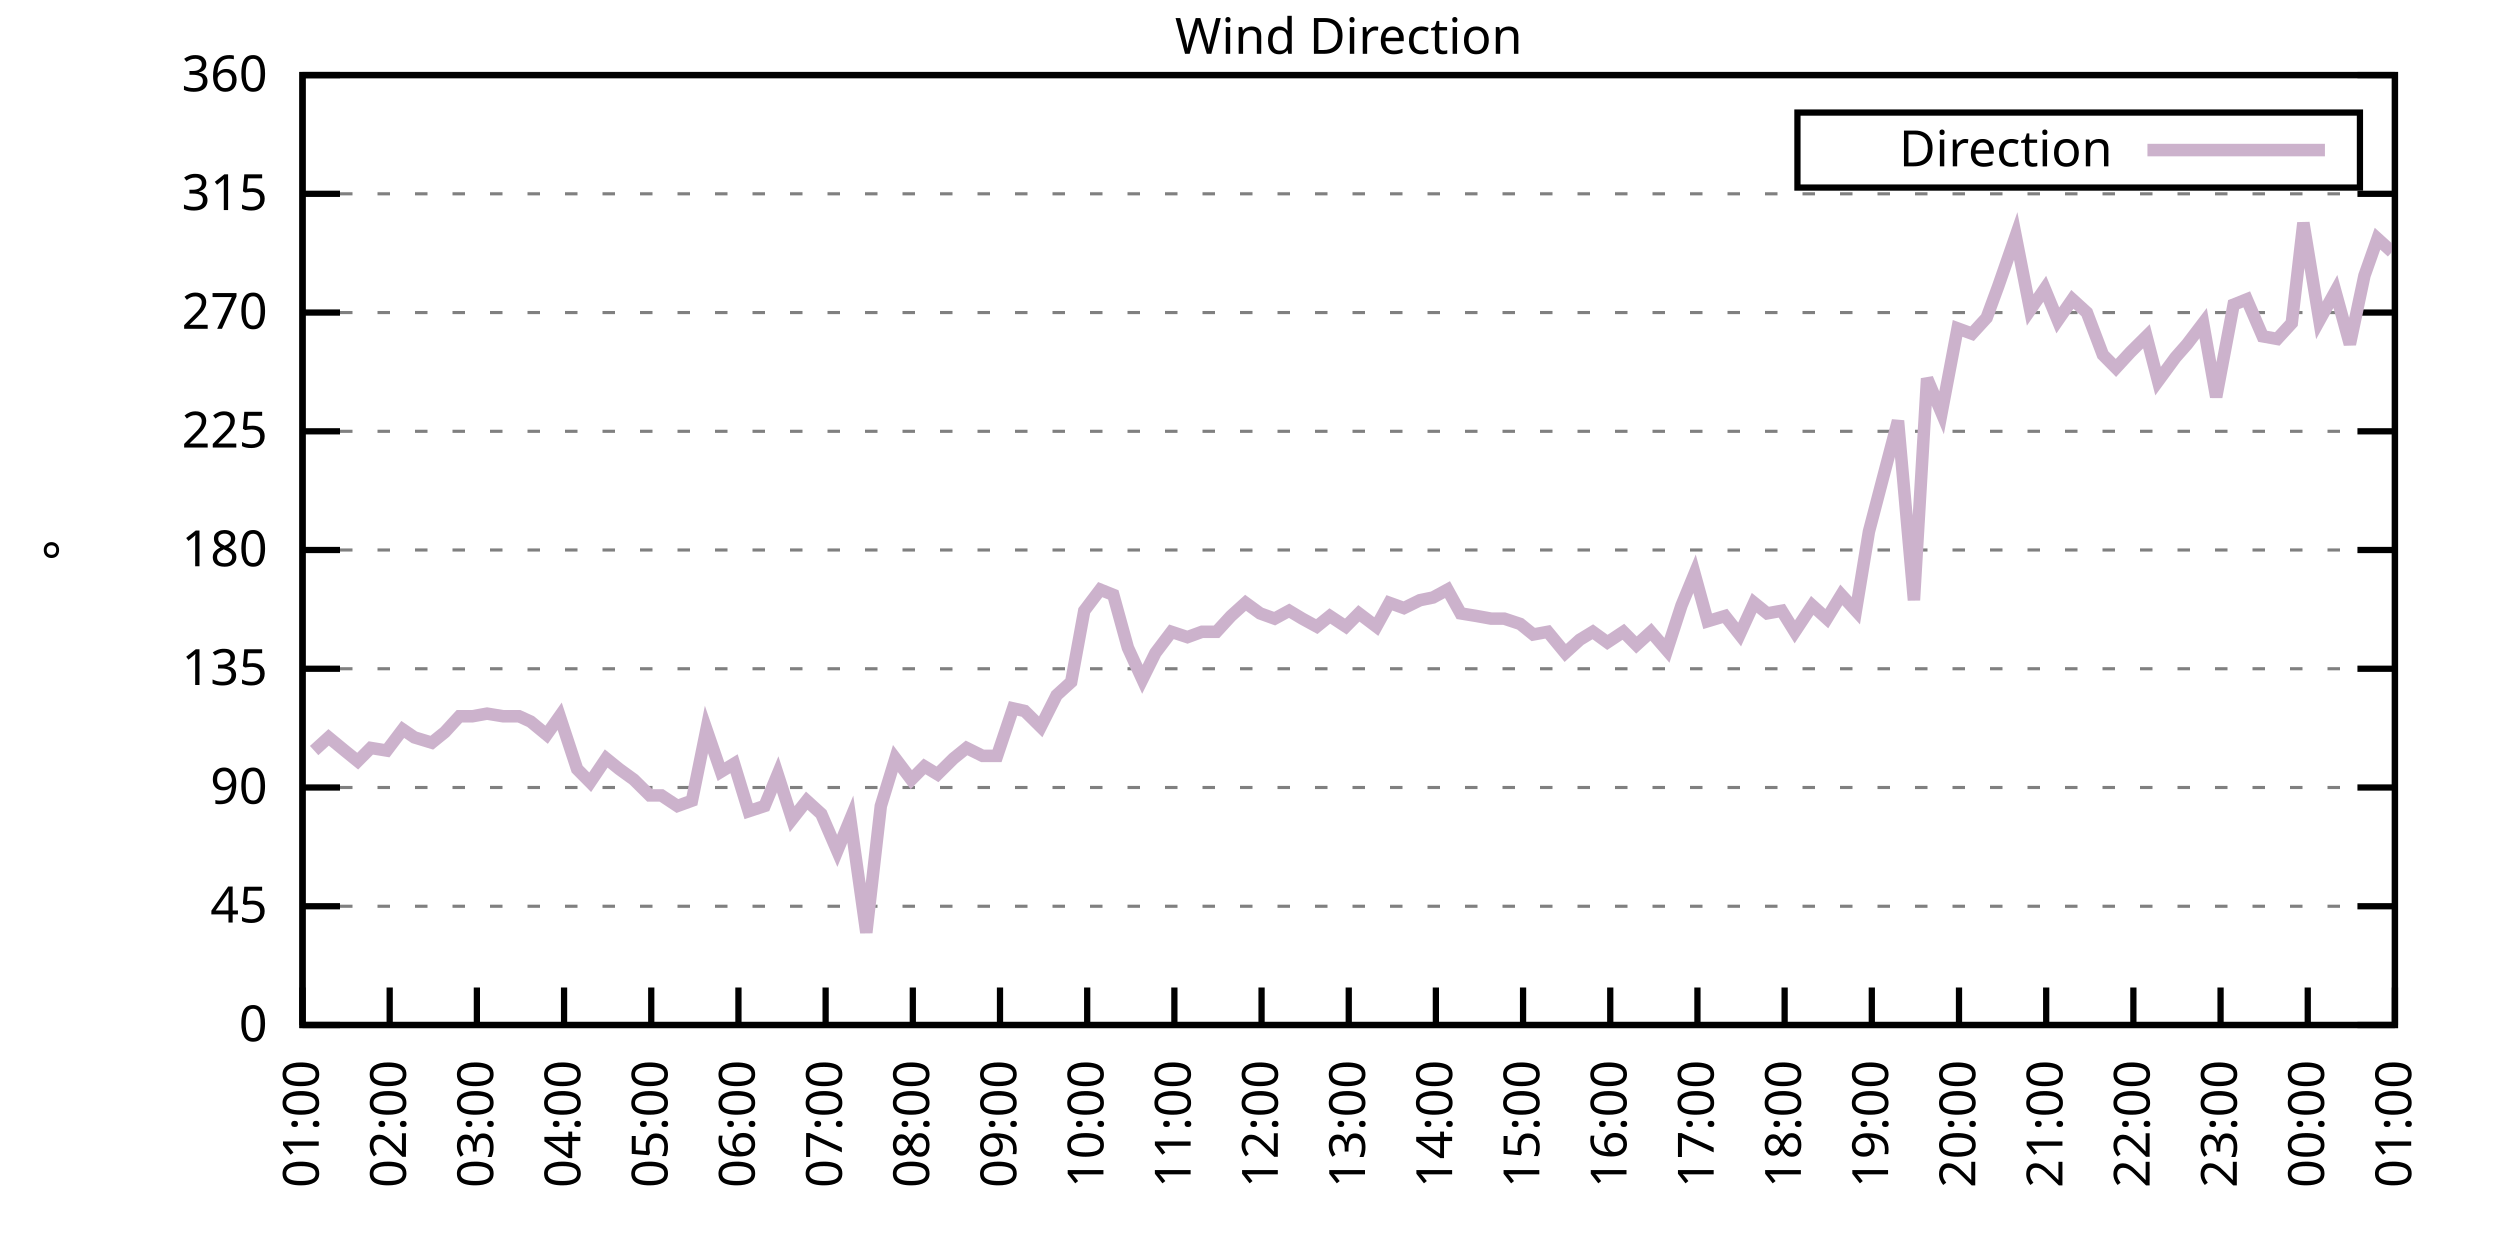
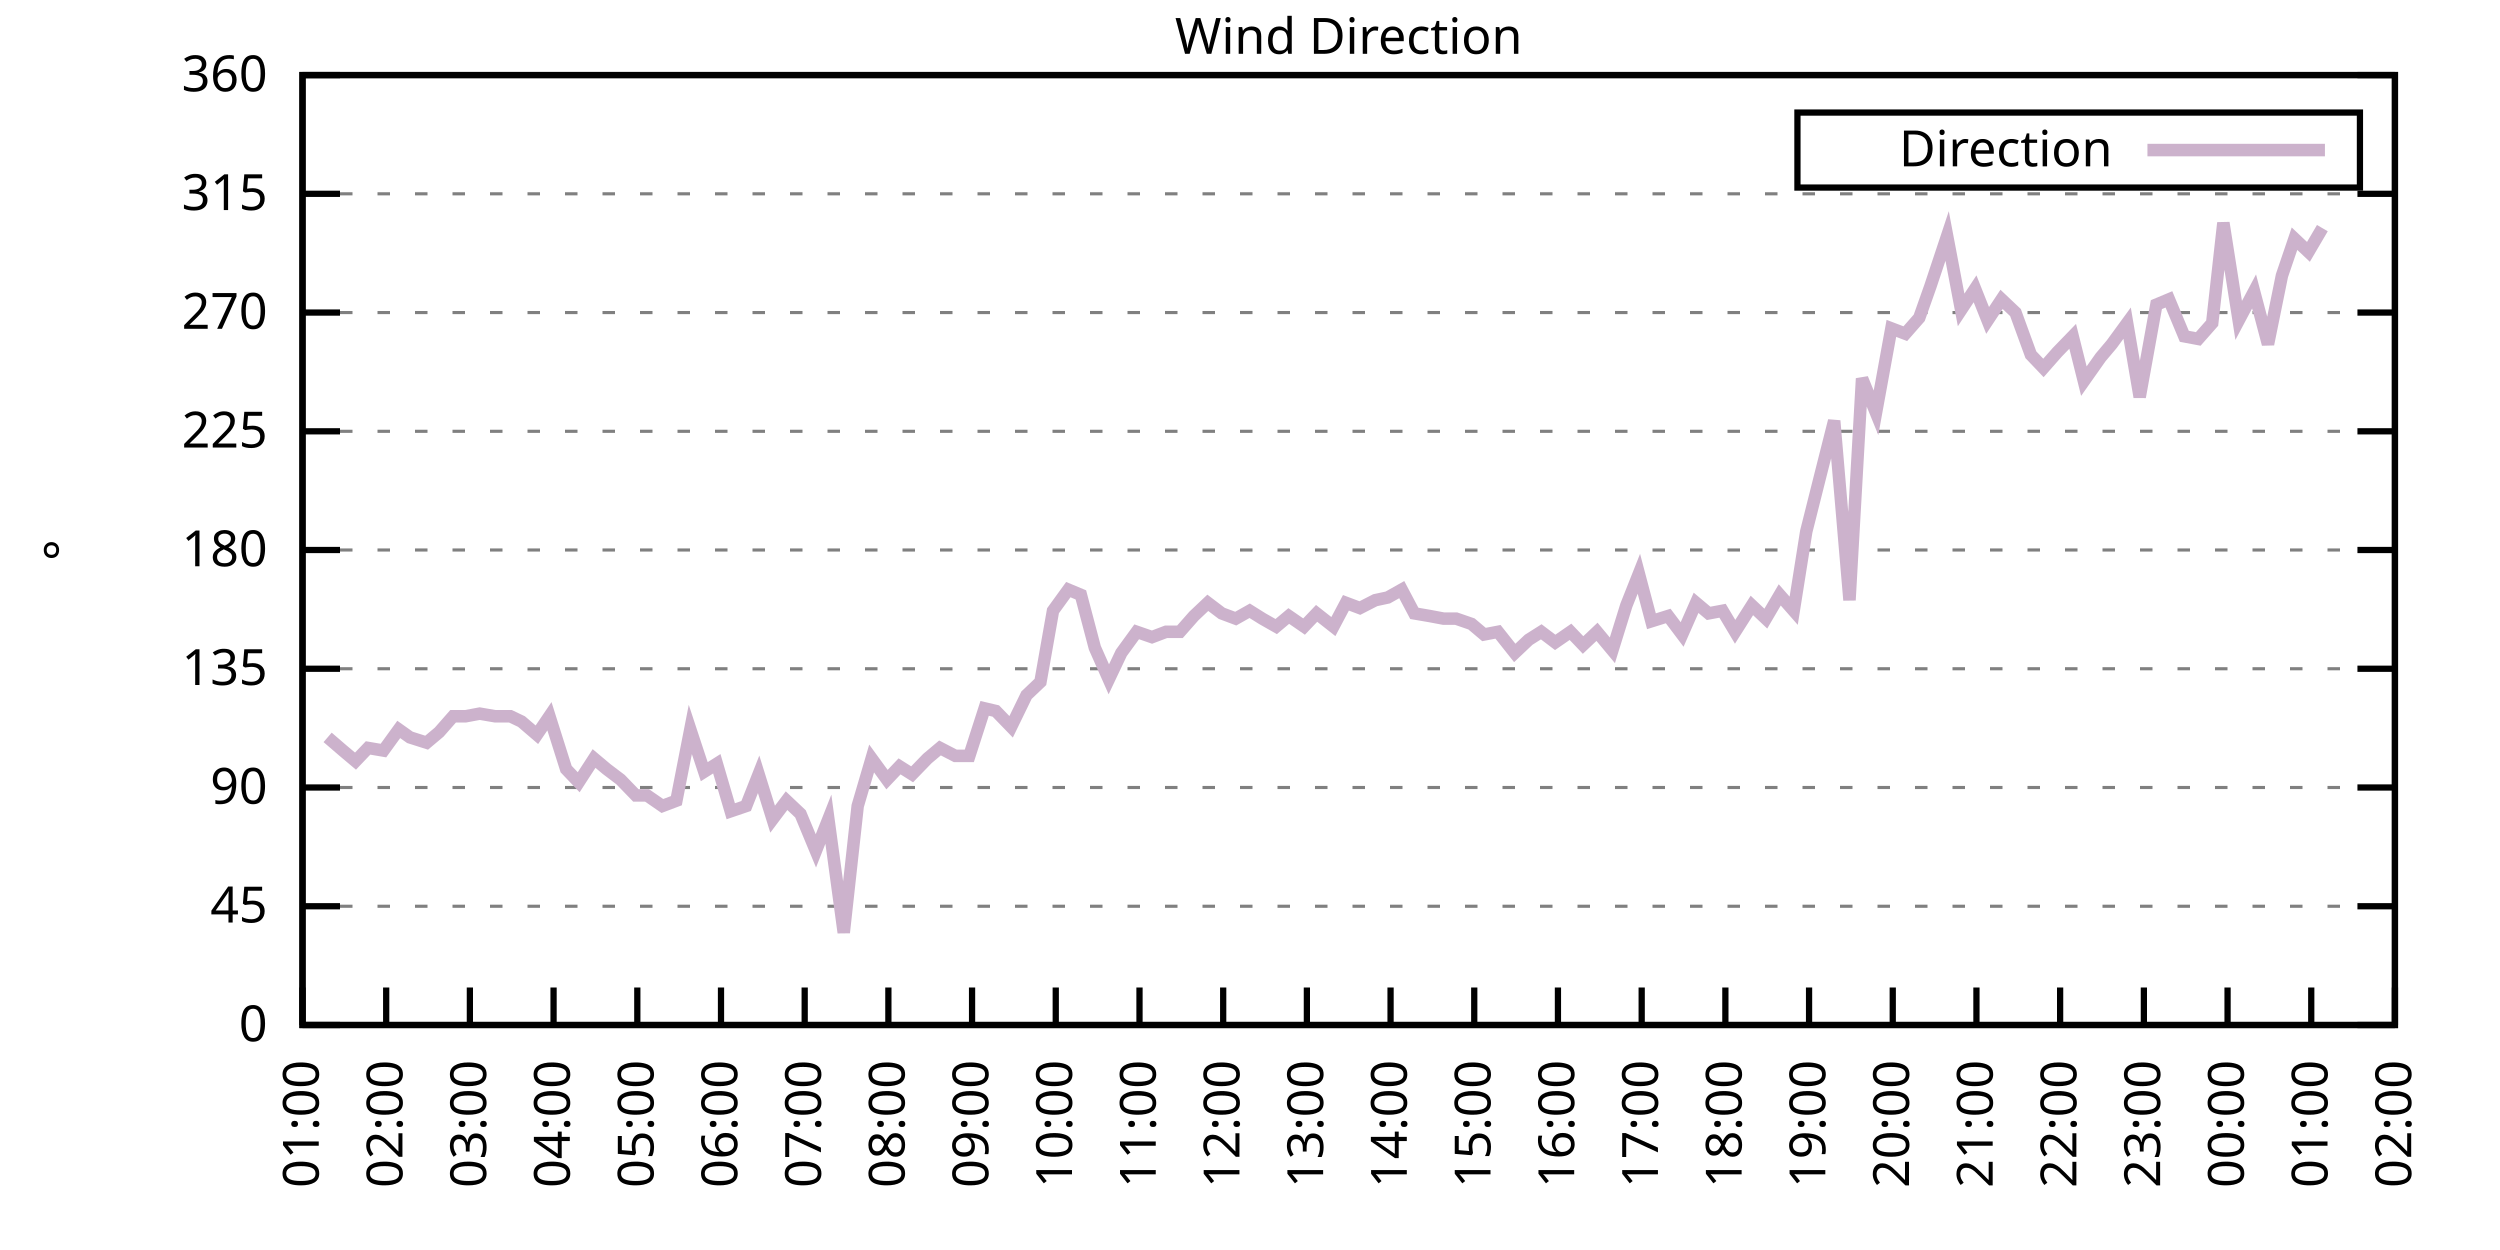
<svg xmlns="http://www.w3.org/2000/svg" xmlns:xlink="http://www.w3.org/1999/xlink" width="400" height="200" viewBox="0 0 400 200">
  <g id="gnuplot_canvas">
    <rect x="0" y="0" width="400" height="200" fill="none" />
    <defs>
      <circle id="gpDot" r="0.5" stroke-width="0.5" stroke="currentColor" />
      <path id="gpPt0" stroke-width="0.333" stroke="currentColor" d="M-1,0 h2 M0,-1 v2" />
      <path id="gpPt1" stroke-width="0.333" stroke="currentColor" d="M-1,-1 L1,1 M1,-1 L-1,1" />
      <path id="gpPt2" stroke-width="0.333" stroke="currentColor" d="M-1,0 L1,0 M0,-1 L0,1 M-1,-1 L1,1 M-1,1 L1,-1" />
      <rect id="gpPt3" stroke-width="0.333" stroke="currentColor" x="-1" y="-1" width="2" height="2" />
      <rect id="gpPt4" stroke-width="0.333" stroke="currentColor" fill="currentColor" x="-1" y="-1" width="2" height="2" />
      <circle id="gpPt5" stroke-width="0.333" stroke="currentColor" cx="0" cy="0" r="1" />
      <use xlink:href="#gpPt5" id="gpPt6" fill="currentColor" stroke="none" />
      <path id="gpPt7" stroke-width="0.333" stroke="currentColor" d="M0,-1.33 L-1.33,0.67 L1.33,0.67 z" />
      <use xlink:href="#gpPt7" id="gpPt8" fill="currentColor" stroke="none" />
      <use xlink:href="#gpPt7" id="gpPt9" stroke="currentColor" transform="rotate(180)" />
      <use xlink:href="#gpPt9" id="gpPt10" fill="currentColor" stroke="none" />
      <use xlink:href="#gpPt3" id="gpPt11" stroke="currentColor" transform="rotate(45)" />
      <use xlink:href="#gpPt11" id="gpPt12" fill="currentColor" stroke="none" />
      <path id="gpPt13" stroke-width="0.333" stroke="currentColor" d="M0,1.330 L1.265,0.411 L0.782,-1.067 L-0.782,-1.076 L-1.265,0.411 z" />
      <use xlink:href="#gpPt13" id="gpPt14" fill="currentColor" stroke="none" />
      <filter id="textbox" filterUnits="objectBoundingBox" x="0" y="0" height="1" width="1">
        <feFlood flood-color="white" flood-opacity="1" result="bgnd" />
        <feComposite in="SourceGraphic" in2="bgnd" operator="atop" />
      </filter>
      <filter id="greybox" filterUnits="objectBoundingBox" x="0" y="0" height="1" width="1">
        <feFlood flood-color="lightgrey" flood-opacity="1" result="grey" />
        <feComposite in="SourceGraphic" in2="grey" operator="atop" />
      </filter>
    </defs>
    <g fill="none" color="white" stroke="currentColor" stroke-width="1.00" stroke-linecap="butt" stroke-linejoin="miter">
</g>
    <g fill="none" color="black" stroke="currentColor" stroke-width="1.00" stroke-linecap="butt" stroke-linejoin="miter">
      <g stroke="none" shape-rendering="crispEdges">
        <polygon fill="rgb(255, 255, 255)" points="48.40,164.00 383.18,164.00 383.18,12.02 48.40,12.02 " />
      </g>
    </g>
    <g fill="none" color="black" stroke="currentColor" stroke-width="1.00" stroke-linecap="butt" stroke-linejoin="miter">
</g>
    <g fill="none" color="black" stroke="black" stroke-width="0.50" stroke-linecap="butt" stroke-linejoin="miter">
</g>
    <g fill="none" color="gray" stroke="currentColor" stroke-width="0.50" stroke-linecap="butt" stroke-linejoin="miter">
      <path stroke="gray" stroke-dasharray="2,4" class="gridline" d="M48.40,164.00 L383.19,164.00  " />
    </g>
    <g fill="none" color="gray" stroke="gray" stroke-width="1.00" stroke-linecap="butt" stroke-linejoin="miter">
</g>
    <g fill="none" color="black" stroke="currentColor" stroke-width="1.00" stroke-linecap="butt" stroke-linejoin="miter">
      <path stroke="black" d="M48.40,164.00 L54.40,164.00 M383.19,164.00 L377.19,164.00  " />
      <g transform="translate(42.80,166.60)" stroke="none" fill="black" font-family="Sans" font-size="8.00" text-anchor="end">
        <text>
          <tspan font-family="Sans"> 0</tspan>
        </text>
      </g>
    </g>
    <g fill="none" color="black" stroke="currentColor" stroke-width="1.00" stroke-linecap="butt" stroke-linejoin="miter">
</g>
    <g fill="none" color="black" stroke="black" stroke-width="0.50" stroke-linecap="butt" stroke-linejoin="miter">
</g>
    <g fill="none" color="gray" stroke="currentColor" stroke-width="0.50" stroke-linecap="butt" stroke-linejoin="miter">
      <path stroke="gray" stroke-dasharray="2,4" class="gridline" d="M48.40,145.00 L383.19,145.00  " />
    </g>
    <g fill="none" color="gray" stroke="gray" stroke-width="1.00" stroke-linecap="butt" stroke-linejoin="miter">
</g>
    <g fill="none" color="black" stroke="currentColor" stroke-width="1.00" stroke-linecap="butt" stroke-linejoin="miter">
      <path stroke="black" d="M48.40,145.00 L54.40,145.00 M383.19,145.00 L377.19,145.00  " />
      <g transform="translate(42.80,147.60)" stroke="none" fill="black" font-family="Sans" font-size="8.00" text-anchor="end">
        <text>
          <tspan font-family="Sans"> 45</tspan>
        </text>
      </g>
    </g>
    <g fill="none" color="black" stroke="currentColor" stroke-width="1.00" stroke-linecap="butt" stroke-linejoin="miter">
</g>
    <g fill="none" color="black" stroke="black" stroke-width="0.50" stroke-linecap="butt" stroke-linejoin="miter">
</g>
    <g fill="none" color="gray" stroke="currentColor" stroke-width="0.50" stroke-linecap="butt" stroke-linejoin="miter">
      <path stroke="gray" stroke-dasharray="2,4" class="gridline" d="M48.40,126.00 L383.19,126.00  " />
    </g>
    <g fill="none" color="gray" stroke="gray" stroke-width="1.00" stroke-linecap="butt" stroke-linejoin="miter">
</g>
    <g fill="none" color="black" stroke="currentColor" stroke-width="1.00" stroke-linecap="butt" stroke-linejoin="miter">
      <path stroke="black" d="M48.40,126.00 L54.40,126.00 M383.19,126.00 L377.19,126.00  " />
      <g transform="translate(42.80,128.60)" stroke="none" fill="black" font-family="Sans" font-size="8.00" text-anchor="end">
        <text>
          <tspan font-family="Sans"> 90</tspan>
        </text>
      </g>
    </g>
    <g fill="none" color="black" stroke="currentColor" stroke-width="1.00" stroke-linecap="butt" stroke-linejoin="miter">
</g>
    <g fill="none" color="black" stroke="black" stroke-width="0.50" stroke-linecap="butt" stroke-linejoin="miter">
</g>
    <g fill="none" color="gray" stroke="currentColor" stroke-width="0.50" stroke-linecap="butt" stroke-linejoin="miter">
      <path stroke="gray" stroke-dasharray="2,4" class="gridline" d="M48.40,107.00 L383.19,107.00  " />
    </g>
    <g fill="none" color="gray" stroke="gray" stroke-width="1.00" stroke-linecap="butt" stroke-linejoin="miter">
</g>
    <g fill="none" color="black" stroke="currentColor" stroke-width="1.00" stroke-linecap="butt" stroke-linejoin="miter">
      <path stroke="black" d="M48.40,107.00 L54.40,107.00 M383.19,107.00 L377.19,107.00  " />
      <g transform="translate(42.80,109.60)" stroke="none" fill="black" font-family="Sans" font-size="8.00" text-anchor="end">
        <text>
          <tspan font-family="Sans"> 135</tspan>
        </text>
      </g>
    </g>
    <g fill="none" color="black" stroke="currentColor" stroke-width="1.00" stroke-linecap="butt" stroke-linejoin="miter">
</g>
    <g fill="none" color="black" stroke="black" stroke-width="0.50" stroke-linecap="butt" stroke-linejoin="miter">
</g>
    <g fill="none" color="gray" stroke="currentColor" stroke-width="0.50" stroke-linecap="butt" stroke-linejoin="miter">
      <path stroke="gray" stroke-dasharray="2,4" class="gridline" d="M48.40,88.00 L383.19,88.00  " />
    </g>
    <g fill="none" color="gray" stroke="gray" stroke-width="1.00" stroke-linecap="butt" stroke-linejoin="miter">
</g>
    <g fill="none" color="black" stroke="currentColor" stroke-width="1.00" stroke-linecap="butt" stroke-linejoin="miter">
      <path stroke="black" d="M48.40,88.00 L54.40,88.00 M383.19,88.00 L377.19,88.00  " />
      <g transform="translate(42.80,90.60)" stroke="none" fill="black" font-family="Sans" font-size="8.00" text-anchor="end">
        <text>
          <tspan font-family="Sans"> 180</tspan>
        </text>
      </g>
    </g>
    <g fill="none" color="black" stroke="currentColor" stroke-width="1.00" stroke-linecap="butt" stroke-linejoin="miter">
</g>
    <g fill="none" color="black" stroke="black" stroke-width="0.50" stroke-linecap="butt" stroke-linejoin="miter">
</g>
    <g fill="none" color="gray" stroke="currentColor" stroke-width="0.50" stroke-linecap="butt" stroke-linejoin="miter">
      <path stroke="gray" stroke-dasharray="2,4" class="gridline" d="M48.40,69.01 L383.19,69.01  " />
    </g>
    <g fill="none" color="gray" stroke="gray" stroke-width="1.00" stroke-linecap="butt" stroke-linejoin="miter">
</g>
    <g fill="none" color="black" stroke="currentColor" stroke-width="1.00" stroke-linecap="butt" stroke-linejoin="miter">
      <path stroke="black" d="M48.40,69.01 L54.40,69.01 M383.19,69.01 L377.19,69.01  " />
      <g transform="translate(42.80,71.61)" stroke="none" fill="black" font-family="Sans" font-size="8.00" text-anchor="end">
        <text>
          <tspan font-family="Sans"> 225</tspan>
        </text>
      </g>
    </g>
    <g fill="none" color="black" stroke="currentColor" stroke-width="1.00" stroke-linecap="butt" stroke-linejoin="miter">
</g>
    <g fill="none" color="black" stroke="black" stroke-width="0.50" stroke-linecap="butt" stroke-linejoin="miter">
</g>
    <g fill="none" color="gray" stroke="currentColor" stroke-width="0.50" stroke-linecap="butt" stroke-linejoin="miter">
      <path stroke="gray" stroke-dasharray="2,4" class="gridline" d="M48.40,50.01 L383.19,50.01  " />
    </g>
    <g fill="none" color="gray" stroke="gray" stroke-width="1.00" stroke-linecap="butt" stroke-linejoin="miter">
</g>
    <g fill="none" color="black" stroke="currentColor" stroke-width="1.00" stroke-linecap="butt" stroke-linejoin="miter">
      <path stroke="black" d="M48.40,50.01 L54.40,50.01 M383.19,50.01 L377.19,50.01  " />
      <g transform="translate(42.80,52.61)" stroke="none" fill="black" font-family="Sans" font-size="8.00" text-anchor="end">
        <text>
          <tspan font-family="Sans"> 270</tspan>
        </text>
      </g>
    </g>
    <g fill="none" color="black" stroke="currentColor" stroke-width="1.00" stroke-linecap="butt" stroke-linejoin="miter">
</g>
    <g fill="none" color="black" stroke="black" stroke-width="0.50" stroke-linecap="butt" stroke-linejoin="miter">
</g>
    <g fill="none" color="gray" stroke="currentColor" stroke-width="0.50" stroke-linecap="butt" stroke-linejoin="miter">
      <path stroke="gray" stroke-dasharray="2,4" class="gridline" d="M48.40,31.01 L383.19,31.01  " />
    </g>
    <g fill="none" color="gray" stroke="gray" stroke-width="1.00" stroke-linecap="butt" stroke-linejoin="miter">
</g>
    <g fill="none" color="black" stroke="currentColor" stroke-width="1.00" stroke-linecap="butt" stroke-linejoin="miter">
      <path stroke="black" d="M48.40,31.01 L54.40,31.01 M383.19,31.01 L377.19,31.01  " />
      <g transform="translate(42.80,33.61)" stroke="none" fill="black" font-family="Sans" font-size="8.00" text-anchor="end">
        <text>
          <tspan font-family="Sans"> 315</tspan>
        </text>
      </g>
    </g>
    <g fill="none" color="black" stroke="currentColor" stroke-width="1.00" stroke-linecap="butt" stroke-linejoin="miter">
</g>
    <g fill="none" color="black" stroke="black" stroke-width="0.50" stroke-linecap="butt" stroke-linejoin="miter">
</g>
    <g fill="none" color="gray" stroke="currentColor" stroke-width="0.50" stroke-linecap="butt" stroke-linejoin="miter">
      <path stroke="gray" stroke-dasharray="2,4" class="gridline" d="M48.40,12.01 L383.19,12.01  " />
    </g>
    <g fill="none" color="gray" stroke="gray" stroke-width="1.00" stroke-linecap="butt" stroke-linejoin="miter">
</g>
    <g fill="none" color="black" stroke="currentColor" stroke-width="1.00" stroke-linecap="butt" stroke-linejoin="miter">
      <path stroke="black" d="M48.40,12.01 L54.40,12.01 M383.19,12.01 L377.19,12.01  " />
      <g transform="translate(42.80,14.61)" stroke="none" fill="black" font-family="Sans" font-size="8.00" text-anchor="end">
        <text>
          <tspan font-family="Sans"> 360</tspan>
        </text>
      </g>
    </g>
    <g fill="none" color="black" stroke="currentColor" stroke-width="1.00" stroke-linecap="butt" stroke-linejoin="miter">
      <path stroke="black" d="M48.40,164.00 L48.40,158.00  " />
      <g transform="translate(51.00,169.60) rotate(270.00)" stroke="none" fill="black" font-family="Sans" font-size="8.00" text-anchor="end">
        <text>
          <tspan font-family="Sans">01:00</tspan>
        </text>
      </g>
    </g>
    <g fill="none" color="black" stroke="currentColor" stroke-width="1.00" stroke-linecap="butt" stroke-linejoin="miter">
-       <path stroke="black" d="M62.35,164.00 L62.35,158.00  " />
-       <g transform="translate(64.95,169.60) rotate(270.00)" stroke="none" fill="black" font-family="Sans" font-size="8.00" text-anchor="end">
+       <path stroke="black" d="M61.79,164.00 L61.79,158.00  " />
+       <g transform="translate(64.39,169.60) rotate(270.00)" stroke="none" fill="black" font-family="Sans" font-size="8.00" text-anchor="end">
        <text>
          <tspan font-family="Sans">02:00</tspan>
        </text>
      </g>
    </g>
    <g fill="none" color="black" stroke="currentColor" stroke-width="1.00" stroke-linecap="butt" stroke-linejoin="miter">
-       <path stroke="black" d="M76.30,164.00 L76.30,158.00  " />
-       <g transform="translate(78.90,169.60) rotate(270.00)" stroke="none" fill="black" font-family="Sans" font-size="8.00" text-anchor="end">
+       <path stroke="black" d="M75.18,164.00 L75.18,158.00  " />
+       <g transform="translate(77.78,169.60) rotate(270.00)" stroke="none" fill="black" font-family="Sans" font-size="8.00" text-anchor="end">
        <text>
          <tspan font-family="Sans">03:00</tspan>
        </text>
      </g>
    </g>
    <g fill="none" color="black" stroke="currentColor" stroke-width="1.00" stroke-linecap="butt" stroke-linejoin="miter">
-       <path stroke="black" d="M90.25,164.00 L90.25,158.00  " />
-       <g transform="translate(92.85,169.60) rotate(270.00)" stroke="none" fill="black" font-family="Sans" font-size="8.00" text-anchor="end">
+       <path stroke="black" d="M88.57,164.00 L88.57,158.00  " />
+       <g transform="translate(91.17,169.60) rotate(270.00)" stroke="none" fill="black" font-family="Sans" font-size="8.00" text-anchor="end">
        <text>
          <tspan font-family="Sans">04:00</tspan>
        </text>
      </g>
    </g>
    <g fill="none" color="black" stroke="currentColor" stroke-width="1.00" stroke-linecap="butt" stroke-linejoin="miter">
-       <path stroke="black" d="M104.20,164.00 L104.20,158.00  " />
-       <g transform="translate(106.80,169.60) rotate(270.00)" stroke="none" fill="black" font-family="Sans" font-size="8.00" text-anchor="end">
+       <path stroke="black" d="M101.97,164.00 L101.97,158.00  " />
+       <g transform="translate(104.57,169.60) rotate(270.00)" stroke="none" fill="black" font-family="Sans" font-size="8.00" text-anchor="end">
        <text>
          <tspan font-family="Sans">05:00</tspan>
        </text>
      </g>
    </g>
    <g fill="none" color="black" stroke="currentColor" stroke-width="1.00" stroke-linecap="butt" stroke-linejoin="miter">
-       <path stroke="black" d="M118.15,164.00 L118.15,158.00  " />
-       <g transform="translate(120.75,169.60) rotate(270.00)" stroke="none" fill="black" font-family="Sans" font-size="8.00" text-anchor="end">
+       <path stroke="black" d="M115.36,164.00 L115.36,158.00  " />
+       <g transform="translate(117.96,169.60) rotate(270.00)" stroke="none" fill="black" font-family="Sans" font-size="8.00" text-anchor="end">
        <text>
          <tspan font-family="Sans">06:00</tspan>
        </text>
      </g>
    </g>
    <g fill="none" color="black" stroke="currentColor" stroke-width="1.00" stroke-linecap="butt" stroke-linejoin="miter">
-       <path stroke="black" d="M132.10,164.00 L132.10,158.00  " />
-       <g transform="translate(134.70,169.60) rotate(270.00)" stroke="none" fill="black" font-family="Sans" font-size="8.00" text-anchor="end">
+       <path stroke="black" d="M128.75,164.00 L128.75,158.00  " />
+       <g transform="translate(131.35,169.60) rotate(270.00)" stroke="none" fill="black" font-family="Sans" font-size="8.00" text-anchor="end">
        <text>
          <tspan font-family="Sans">07:00</tspan>
        </text>
      </g>
    </g>
    <g fill="none" color="black" stroke="currentColor" stroke-width="1.00" stroke-linecap="butt" stroke-linejoin="miter">
-       <path stroke="black" d="M146.05,164.00 L146.05,158.00  " />
-       <g transform="translate(148.65,169.60) rotate(270.00)" stroke="none" fill="black" font-family="Sans" font-size="8.00" text-anchor="end">
+       <path stroke="black" d="M142.14,164.00 L142.14,158.00  " />
+       <g transform="translate(144.74,169.60) rotate(270.00)" stroke="none" fill="black" font-family="Sans" font-size="8.00" text-anchor="end">
        <text>
          <tspan font-family="Sans">08:00</tspan>
        </text>
      </g>
    </g>
    <g fill="none" color="black" stroke="currentColor" stroke-width="1.00" stroke-linecap="butt" stroke-linejoin="miter">
-       <path stroke="black" d="M160.00,164.00 L160.00,158.00  " />
-       <g transform="translate(162.60,169.60) rotate(270.00)" stroke="none" fill="black" font-family="Sans" font-size="8.00" text-anchor="end">
+       <path stroke="black" d="M155.53,164.00 L155.53,158.00  " />
+       <g transform="translate(158.13,169.60) rotate(270.00)" stroke="none" fill="black" font-family="Sans" font-size="8.00" text-anchor="end">
        <text>
          <tspan font-family="Sans">09:00</tspan>
        </text>
      </g>
    </g>
    <g fill="none" color="black" stroke="currentColor" stroke-width="1.00" stroke-linecap="butt" stroke-linejoin="miter">
-       <path stroke="black" d="M173.95,164.00 L173.95,158.00  " />
-       <g transform="translate(176.55,169.60) rotate(270.00)" stroke="none" fill="black" font-family="Sans" font-size="8.00" text-anchor="end">
+       <path stroke="black" d="M168.92,164.00 L168.92,158.00  " />
+       <g transform="translate(171.52,169.60) rotate(270.00)" stroke="none" fill="black" font-family="Sans" font-size="8.00" text-anchor="end">
        <text>
          <tspan font-family="Sans">10:00</tspan>
        </text>
      </g>
    </g>
    <g fill="none" color="black" stroke="currentColor" stroke-width="1.00" stroke-linecap="butt" stroke-linejoin="miter">
-       <path stroke="black" d="M187.90,164.00 L187.90,158.00  " />
-       <g transform="translate(190.50,169.60) rotate(270.00)" stroke="none" fill="black" font-family="Sans" font-size="8.00" text-anchor="end">
+       <path stroke="black" d="M182.32,164.00 L182.32,158.00  " />
+       <g transform="translate(184.92,169.60) rotate(270.00)" stroke="none" fill="black" font-family="Sans" font-size="8.00" text-anchor="end">
        <text>
          <tspan font-family="Sans">11:00</tspan>
        </text>
      </g>
    </g>
    <g fill="none" color="black" stroke="currentColor" stroke-width="1.00" stroke-linecap="butt" stroke-linejoin="miter">
-       <path stroke="black" d="M201.85,164.00 L201.85,158.00  " />
-       <g transform="translate(204.45,169.60) rotate(270.00)" stroke="none" fill="black" font-family="Sans" font-size="8.00" text-anchor="end">
+       <path stroke="black" d="M195.71,164.00 L195.71,158.00  " />
+       <g transform="translate(198.31,169.60) rotate(270.00)" stroke="none" fill="black" font-family="Sans" font-size="8.00" text-anchor="end">
        <text>
          <tspan font-family="Sans">12:00</tspan>
        </text>
      </g>
    </g>
    <g fill="none" color="black" stroke="currentColor" stroke-width="1.00" stroke-linecap="butt" stroke-linejoin="miter">
-       <path stroke="black" d="M215.80,164.00 L215.80,158.00  " />
-       <g transform="translate(218.40,169.60) rotate(270.00)" stroke="none" fill="black" font-family="Sans" font-size="8.00" text-anchor="end">
+       <path stroke="black" d="M209.10,164.00 L209.10,158.00  " />
+       <g transform="translate(211.70,169.60) rotate(270.00)" stroke="none" fill="black" font-family="Sans" font-size="8.00" text-anchor="end">
        <text>
          <tspan font-family="Sans">13:00</tspan>
        </text>
      </g>
    </g>
    <g fill="none" color="black" stroke="currentColor" stroke-width="1.00" stroke-linecap="butt" stroke-linejoin="miter">
-       <path stroke="black" d="M229.74,164.00 L229.74,158.00  " />
-       <g transform="translate(232.34,169.60) rotate(270.00)" stroke="none" fill="black" font-family="Sans" font-size="8.00" text-anchor="end">
+       <path stroke="black" d="M222.49,164.00 L222.49,158.00  " />
+       <g transform="translate(225.09,169.60) rotate(270.00)" stroke="none" fill="black" font-family="Sans" font-size="8.00" text-anchor="end">
        <text>
          <tspan font-family="Sans">14:00</tspan>
        </text>
      </g>
    </g>
    <g fill="none" color="black" stroke="currentColor" stroke-width="1.00" stroke-linecap="butt" stroke-linejoin="miter">
-       <path stroke="black" d="M243.69,164.00 L243.69,158.00  " />
-       <g transform="translate(246.29,169.60) rotate(270.00)" stroke="none" fill="black" font-family="Sans" font-size="8.00" text-anchor="end">
+       <path stroke="black" d="M235.88,164.00 L235.88,158.00  " />
+       <g transform="translate(238.48,169.60) rotate(270.00)" stroke="none" fill="black" font-family="Sans" font-size="8.00" text-anchor="end">
        <text>
          <tspan font-family="Sans">15:00</tspan>
        </text>
      </g>
    </g>
    <g fill="none" color="black" stroke="currentColor" stroke-width="1.00" stroke-linecap="butt" stroke-linejoin="miter">
-       <path stroke="black" d="M257.64,164.00 L257.64,158.00  " />
-       <g transform="translate(260.24,169.60) rotate(270.00)" stroke="none" fill="black" font-family="Sans" font-size="8.00" text-anchor="end">
+       <path stroke="black" d="M249.27,164.00 L249.27,158.00  " />
+       <g transform="translate(251.87,169.60) rotate(270.00)" stroke="none" fill="black" font-family="Sans" font-size="8.00" text-anchor="end">
        <text>
          <tspan font-family="Sans">16:00</tspan>
        </text>
      </g>
    </g>
    <g fill="none" color="black" stroke="currentColor" stroke-width="1.00" stroke-linecap="butt" stroke-linejoin="miter">
-       <path stroke="black" d="M271.59,164.00 L271.59,158.00  " />
-       <g transform="translate(274.19,169.60) rotate(270.00)" stroke="none" fill="black" font-family="Sans" font-size="8.00" text-anchor="end">
+       <path stroke="black" d="M262.67,164.00 L262.67,158.00  " />
+       <g transform="translate(265.27,169.60) rotate(270.00)" stroke="none" fill="black" font-family="Sans" font-size="8.00" text-anchor="end">
        <text>
          <tspan font-family="Sans">17:00</tspan>
        </text>
      </g>
    </g>
    <g fill="none" color="black" stroke="currentColor" stroke-width="1.00" stroke-linecap="butt" stroke-linejoin="miter">
-       <path stroke="black" d="M285.54,164.00 L285.54,158.00  " />
-       <g transform="translate(288.14,169.60) rotate(270.00)" stroke="none" fill="black" font-family="Sans" font-size="8.00" text-anchor="end">
+       <path stroke="black" d="M276.06,164.00 L276.06,158.00  " />
+       <g transform="translate(278.66,169.60) rotate(270.00)" stroke="none" fill="black" font-family="Sans" font-size="8.00" text-anchor="end">
        <text>
          <tspan font-family="Sans">18:00</tspan>
        </text>
      </g>
    </g>
    <g fill="none" color="black" stroke="currentColor" stroke-width="1.00" stroke-linecap="butt" stroke-linejoin="miter">
-       <path stroke="black" d="M299.49,164.00 L299.49,158.00  " />
-       <g transform="translate(302.09,169.60) rotate(270.00)" stroke="none" fill="black" font-family="Sans" font-size="8.00" text-anchor="end">
+       <path stroke="black" d="M289.45,164.00 L289.45,158.00  " />
+       <g transform="translate(292.05,169.60) rotate(270.00)" stroke="none" fill="black" font-family="Sans" font-size="8.00" text-anchor="end">
        <text>
          <tspan font-family="Sans">19:00</tspan>
        </text>
      </g>
    </g>
    <g fill="none" color="black" stroke="currentColor" stroke-width="1.00" stroke-linecap="butt" stroke-linejoin="miter">
-       <path stroke="black" d="M313.44,164.00 L313.44,158.00  " />
-       <g transform="translate(316.04,169.60) rotate(270.00)" stroke="none" fill="black" font-family="Sans" font-size="8.00" text-anchor="end">
+       <path stroke="black" d="M302.84,164.00 L302.84,158.00  " />
+       <g transform="translate(305.44,169.60) rotate(270.00)" stroke="none" fill="black" font-family="Sans" font-size="8.00" text-anchor="end">
        <text>
          <tspan font-family="Sans">20:00</tspan>
        </text>
      </g>
    </g>
    <g fill="none" color="black" stroke="currentColor" stroke-width="1.00" stroke-linecap="butt" stroke-linejoin="miter">
-       <path stroke="black" d="M327.39,164.00 L327.39,158.00  " />
-       <g transform="translate(329.99,169.60) rotate(270.00)" stroke="none" fill="black" font-family="Sans" font-size="8.00" text-anchor="end">
+       <path stroke="black" d="M316.23,164.00 L316.23,158.00  " />
+       <g transform="translate(318.83,169.60) rotate(270.00)" stroke="none" fill="black" font-family="Sans" font-size="8.00" text-anchor="end">
        <text>
          <tspan font-family="Sans">21:00</tspan>
        </text>
      </g>
    </g>
    <g fill="none" color="black" stroke="currentColor" stroke-width="1.00" stroke-linecap="butt" stroke-linejoin="miter">
-       <path stroke="black" d="M341.34,164.00 L341.34,158.00  " />
-       <g transform="translate(343.94,169.60) rotate(270.00)" stroke="none" fill="black" font-family="Sans" font-size="8.00" text-anchor="end">
+       <path stroke="black" d="M329.62,164.00 L329.62,158.00  " />
+       <g transform="translate(332.22,169.60) rotate(270.00)" stroke="none" fill="black" font-family="Sans" font-size="8.00" text-anchor="end">
        <text>
          <tspan font-family="Sans">22:00</tspan>
        </text>
      </g>
    </g>
    <g fill="none" color="black" stroke="currentColor" stroke-width="1.00" stroke-linecap="butt" stroke-linejoin="miter">
-       <path stroke="black" d="M355.29,164.00 L355.29,158.00  " />
-       <g transform="translate(357.89,169.60) rotate(270.00)" stroke="none" fill="black" font-family="Sans" font-size="8.00" text-anchor="end">
+       <path stroke="black" d="M343.02,164.00 L343.02,158.00  " />
+       <g transform="translate(345.62,169.60) rotate(270.00)" stroke="none" fill="black" font-family="Sans" font-size="8.00" text-anchor="end">
        <text>
          <tspan font-family="Sans">23:00</tspan>
        </text>
      </g>
    </g>
    <g fill="none" color="black" stroke="currentColor" stroke-width="1.00" stroke-linecap="butt" stroke-linejoin="miter">
-       <path stroke="black" d="M369.24,164.00 L369.24,158.00  " />
-       <g transform="translate(371.84,169.60) rotate(270.00)" stroke="none" fill="black" font-family="Sans" font-size="8.00" text-anchor="end">
+       <path stroke="black" d="M356.41,164.00 L356.41,158.00  " />
+       <g transform="translate(359.01,169.60) rotate(270.00)" stroke="none" fill="black" font-family="Sans" font-size="8.00" text-anchor="end">
        <text>
          <tspan font-family="Sans">00:00</tspan>
+         </text>
+       </g>
+     </g>
+     <g fill="none" color="black" stroke="currentColor" stroke-width="1.00" stroke-linecap="butt" stroke-linejoin="miter">
+       <path stroke="black" d="M369.80,164.00 L369.80,158.00  " />
+       <g transform="translate(372.40,169.60) rotate(270.00)" stroke="none" fill="black" font-family="Sans" font-size="8.00" text-anchor="end">
+         <text>
+           <tspan font-family="Sans">01:00</tspan>
        </text>
      </g>
    </g>
    <g fill="none" color="black" stroke="currentColor" stroke-width="1.00" stroke-linecap="butt" stroke-linejoin="miter">
      <path stroke="black" d="M383.19,164.00 L383.19,158.00  " />
      <g transform="translate(385.79,169.60) rotate(270.00)" stroke="none" fill="black" font-family="Sans" font-size="8.00" text-anchor="end">
        <text>
-           <tspan font-family="Sans">01:00</tspan>
+           <tspan font-family="Sans">02:00</tspan>
        </text>
      </g>
    </g>
    <g fill="none" color="black" stroke="currentColor" stroke-width="1.00" stroke-linecap="butt" stroke-linejoin="miter">
</g>
    <g fill="none" color="black" stroke="currentColor" stroke-width="1.00" stroke-linecap="butt" stroke-linejoin="miter">
      <path stroke="black" d="M48.40,12.01 L48.40,164.00 L383.19,164.00 L383.19,12.01 L48.40,12.01 Z  " />
    </g>
    <g fill="none" color="black" stroke="currentColor" stroke-width="1.00" stroke-linecap="butt" stroke-linejoin="miter">
</g>
    <g fill="none" color="black" stroke="currentColor" stroke-width="1.00" stroke-linecap="butt" stroke-linejoin="miter">
      <path stroke="black" d="M287.59,30.01 L287.59,18.01 L377.59,18.01 L377.59,30.01 L287.59,30.01 Z  " />
    </g>
    <g id="Wind_direction_plot_1">
      <g fill="none" color="white" stroke="black" stroke-width="2.00" stroke-linecap="butt" stroke-linejoin="miter">
</g>
      <g fill="none" color="black" stroke="currentColor" stroke-width="2.00" stroke-linecap="butt" stroke-linejoin="miter">
        <g transform="translate(337.99,26.61)" stroke="none" fill="black" font-family="Sans" font-size="8.00" text-anchor="end">
          <text>
            <tspan font-family="Sans">Direction</tspan>
          </text>
        </g>
      </g>
      <g fill="none" color="black" stroke="currentColor" stroke-width="2.00" stroke-linecap="butt" stroke-linejoin="miter">
-         <path stroke="rgb(204, 178, 204)" d="M343.59,24.01 L371.99,24.01 M50.26,120.09 L52.58,117.98 L55.14,120.09 L57.23,121.78 L59.33,119.67 L61.88,120.09   L64.44,116.71 L66.30,117.98 L69.09,118.83 L71.18,117.14 L73.51,114.60 L75.60,114.60 L77.93,114.18 L80.48,114.60   L83.04,114.60 L84.90,115.45 L87.46,117.56 L89.55,114.60 L92.34,123.05 L94.43,125.16 L96.99,121.36 L99.08,123.05   L101.41,124.74 L103.97,127.27 L105.83,127.27 L108.38,128.96 L110.71,128.11 L113.03,116.71 L115.36,123.47 L117.45,122.20   L119.78,129.80 L122.33,128.96 L124.43,123.89 L126.75,131.07 L129.08,128.11 L131.40,130.22 L133.96,136.14 L136.05,131.07   L138.61,149.22 L140.93,128.96 L143.26,121.36 L145.81,124.74 L147.91,122.62 L150.00,123.89 L152.56,121.36 L154.65,119.67   L157.21,120.94 L159.53,120.94 L162.09,113.34 L163.95,113.76 L166.51,116.29 L169.06,111.23 L171.39,109.11 L173.48,97.72   L176.04,94.34 L178.13,95.18 L180.46,103.63 L182.78,108.69 L184.87,104.47 L187.43,101.09 L189.99,101.94 L192.31,101.09   L194.64,101.09 L196.96,98.56 L199.29,96.45 L201.61,98.14 L203.94,98.98 L206.26,97.72 L208.36,98.98 L210.68,100.25   L212.77,98.56 L215.33,100.25 L217.42,98.14 L220.21,100.25 L222.30,96.45 L224.63,97.29 L227.19,96.03 L229.28,95.60   L231.60,94.34 L233.70,98.14 L236.25,98.56 L238.58,98.98 L240.67,98.98 L243.23,99.83 L245.32,101.52 L247.65,101.09   L250.44,104.47 L252.76,102.36 L254.85,101.09 L257.18,102.78 L259.74,101.09 L261.83,103.20 L264.15,101.09 L266.71,104.05   L269.04,96.87 L271.13,91.80 L273.22,99.40 L276.01,98.56 L278.34,101.52 L280.66,96.45 L282.75,98.14 L285.08,97.72   L287.17,101.09 L289.96,96.87 L292.29,98.98 L294.61,95.18 L296.94,97.72 L299.03,85.05 L301.35,76.18 L303.68,67.32   L306.23,96.03 L308.33,60.56 L310.65,66.05 L313.21,52.54 L315.53,53.39 L317.86,50.85 L319.72,45.79 L322.51,37.76   L324.83,49.59 L327.16,46.21 L329.25,51.27 L331.58,47.90 L333.90,50.01 L336.46,56.76 L338.55,58.87 L340.88,56.34   L343.43,53.81 L345.29,60.98 L348.08,57.18 L349.94,55.07 L352.50,51.70 L354.59,63.52 L357.38,48.74 L359.48,47.90   L362.03,53.81 L364.36,54.23 L366.68,51.70 L368.54,35.65 L371.10,51.27 L373.66,46.63 L375.98,55.07 L378.31,44.10   L380.40,38.19 L382.73,40.30  " />
+         <path stroke="rgb(204, 178, 204)" d="M343.59,24.01 L371.99,24.01 M52.42,117.98 L54.87,120.09 L56.88,121.78 L58.89,119.67 L61.35,120.09 L63.80,116.71   L65.59,117.98 L68.26,118.83 L70.27,117.14 L72.50,114.60 L74.51,114.60 L76.75,114.18 L79.20,114.60 L81.66,114.60   L83.44,115.45 L85.90,117.56 L87.91,114.60 L90.58,123.05 L92.59,125.16 L95.05,121.36 L97.06,123.05 L99.29,124.74   L101.74,127.27 L103.53,127.27 L105.98,128.96 L108.22,128.11 L110.45,116.71 L112.68,123.47 L114.69,122.20 L116.92,129.80   L119.38,128.96 L121.38,123.89 L123.62,131.07 L125.85,128.11 L128.08,130.22 L130.54,136.14 L132.54,131.07 L135.00,149.22   L137.23,128.96 L139.46,121.36 L141.92,124.74 L143.93,122.62 L145.94,123.89 L148.39,121.36 L150.40,119.67 L152.85,120.94   L155.09,120.94 L157.54,113.34 L159.33,113.76 L161.78,116.29 L164.24,111.23 L166.47,109.11 L168.48,97.72 L170.93,94.34   L172.94,95.18 L175.17,103.63 L177.41,108.69 L179.41,104.47 L181.87,101.09 L184.32,101.94 L186.56,101.09 L188.79,101.09   L191.02,98.56 L193.25,96.45 L195.48,98.14 L197.72,98.98 L199.95,97.72 L201.96,98.98 L204.19,100.25 L206.20,98.56   L208.65,100.25 L210.66,98.14 L213.34,100.25 L215.35,96.45 L217.58,97.29 L220.04,96.03 L222.04,95.60 L224.28,94.34   L226.29,98.14 L228.74,98.56 L230.97,98.98 L232.98,98.98 L235.44,99.83 L237.44,101.52 L239.68,101.09 L242.36,104.47   L244.59,102.36 L246.60,101.09 L248.83,102.78 L251.28,101.09 L253.29,103.20 L255.52,101.09 L257.98,104.05 L260.21,96.87   L262.22,91.80 L264.23,99.40 L266.91,98.56 L269.14,101.52 L271.37,96.45 L273.38,98.14 L275.61,97.72 L277.62,101.09   L280.30,96.87 L282.53,98.98 L284.76,95.18 L286.99,97.72 L289.00,85.05 L291.23,76.18 L293.47,67.32 L295.92,96.03   L297.93,60.56 L300.16,66.05 L302.62,52.54 L304.85,53.39 L307.08,50.85 L308.87,45.79 L311.54,37.76 L313.78,49.59   L316.01,46.21 L318.02,51.27 L320.25,47.90 L322.48,50.01 L324.94,56.76 L326.95,58.87 L329.18,56.34 L331.63,53.81   L333.42,60.98 L336.10,57.18 L337.88,55.07 L340.34,51.70 L342.35,63.52 L345.02,48.74 L347.03,47.90 L349.49,53.81   L351.72,54.23 L353.95,51.70 L355.74,35.65 L358.19,51.27 L360.65,46.63 L362.88,55.07 L365.11,44.10 L367.12,38.19   L369.35,40.30 L371.58,36.50  " />
      </g>
    </g>
    <g fill="none" color="black" stroke="currentColor" stroke-width="2.00" stroke-linecap="butt" stroke-linejoin="miter">
</g>
    <g fill="none" color="black" stroke="black" stroke-width="1.00" stroke-linecap="butt" stroke-linejoin="miter">
</g>
    <g fill="none" color="black" stroke="currentColor" stroke-width="1.00" stroke-linecap="butt" stroke-linejoin="miter">
      <path stroke="black" d="M48.40,12.01 L48.40,164.00 L383.19,164.00 L383.19,12.01 L48.40,12.01 Z  " />
      <g transform="translate(12.80,88.01) rotate(270.00)" stroke="none" fill="black" font-family="Sans" font-size="8.00" text-anchor="middle">
        <text>
          <tspan font-family="Sans">°</tspan>
        </text>
      </g>
    </g>
    <g fill="none" color="black" stroke="currentColor" stroke-width="1.00" stroke-linecap="butt" stroke-linejoin="miter">
</g>
    <g fill="none" color="black" stroke="currentColor" stroke-width="1.00" stroke-linecap="butt" stroke-linejoin="miter">
      <g transform="translate(215.79,8.61)" stroke="none" fill="black" font-family="Sans" font-size="8.00" text-anchor="middle">
        <text>
          <tspan font-family="Sans">Wind Direction</tspan>
        </text>
      </g>
    </g>
    <g fill="none" color="black" stroke="currentColor" stroke-width="1.00" stroke-linecap="butt" stroke-linejoin="miter">
</g>
  </g>
</svg>
